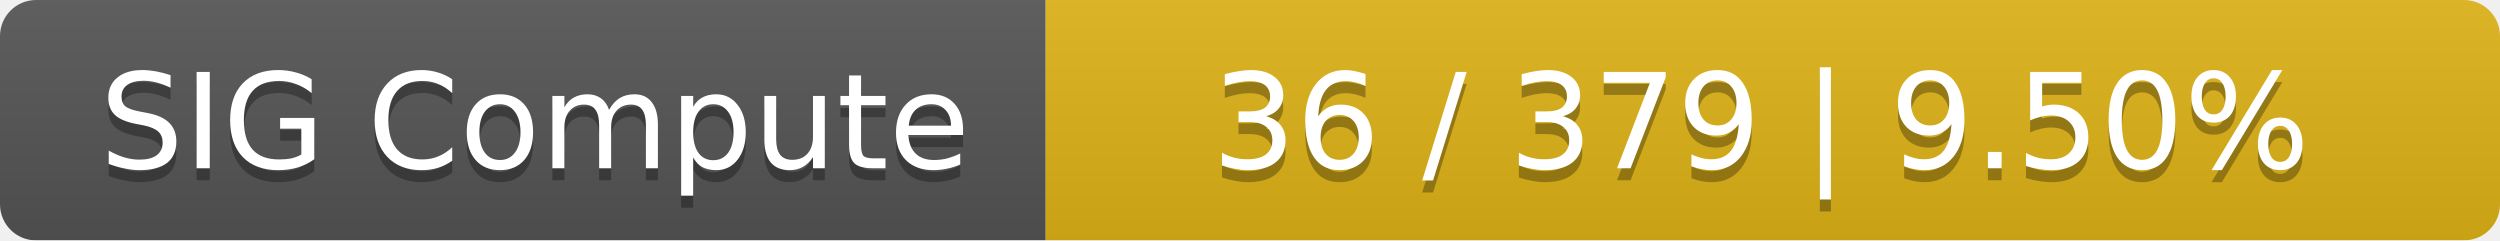
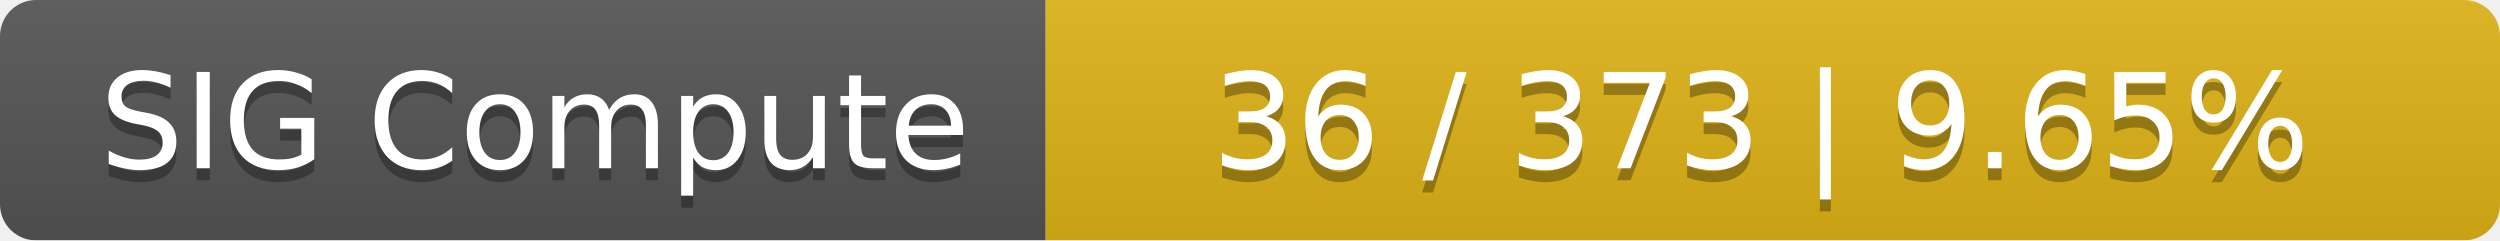
<svg xmlns="http://www.w3.org/2000/svg" width="208" height="20">
  <linearGradient id="smooth" x2="0" y2="100%">
    <stop offset="0" stop-color="#bbb" stop-opacity=".1" />
    <stop offset="1" stop-opacity=".1" />
  </linearGradient>
  <mask id="round">
    <rect width="208" height="20" rx="3" fill="#fff" />
  </mask>
  <g mask="url(#round)">
    <rect width="87" height="20" fill="#555" />
    <rect x="87" width="121" height="20" fill="#dfb317" />
    <rect width="208" height="20" fill="url(#smooth)" />
  </g>
  <g fill="#fff" text-anchor="middle" font-family="DejaVu Sans,Verdana,Geneva,sans-serif" font-size="11">
    <text x="44.5" y="15" fill="#010101" fill-opacity=".3">SIG Compute</text>
    <text x="44.5" y="14">SIG Compute</text>
-     <text x="146.5" y="15" fill="#010101" fill-opacity=".3">36 / 379    |    9.50%</text>
-     <text x="146.5" y="14">36 / 379    |    9.50%</text>
+     <text x="146.5" y="15" fill="#010101" fill-opacity=".3">36 / 373    |    9.65%</text>
+     <text x="146.5" y="14">36 / 373    |    9.65%</text>
  </g>
</svg>
